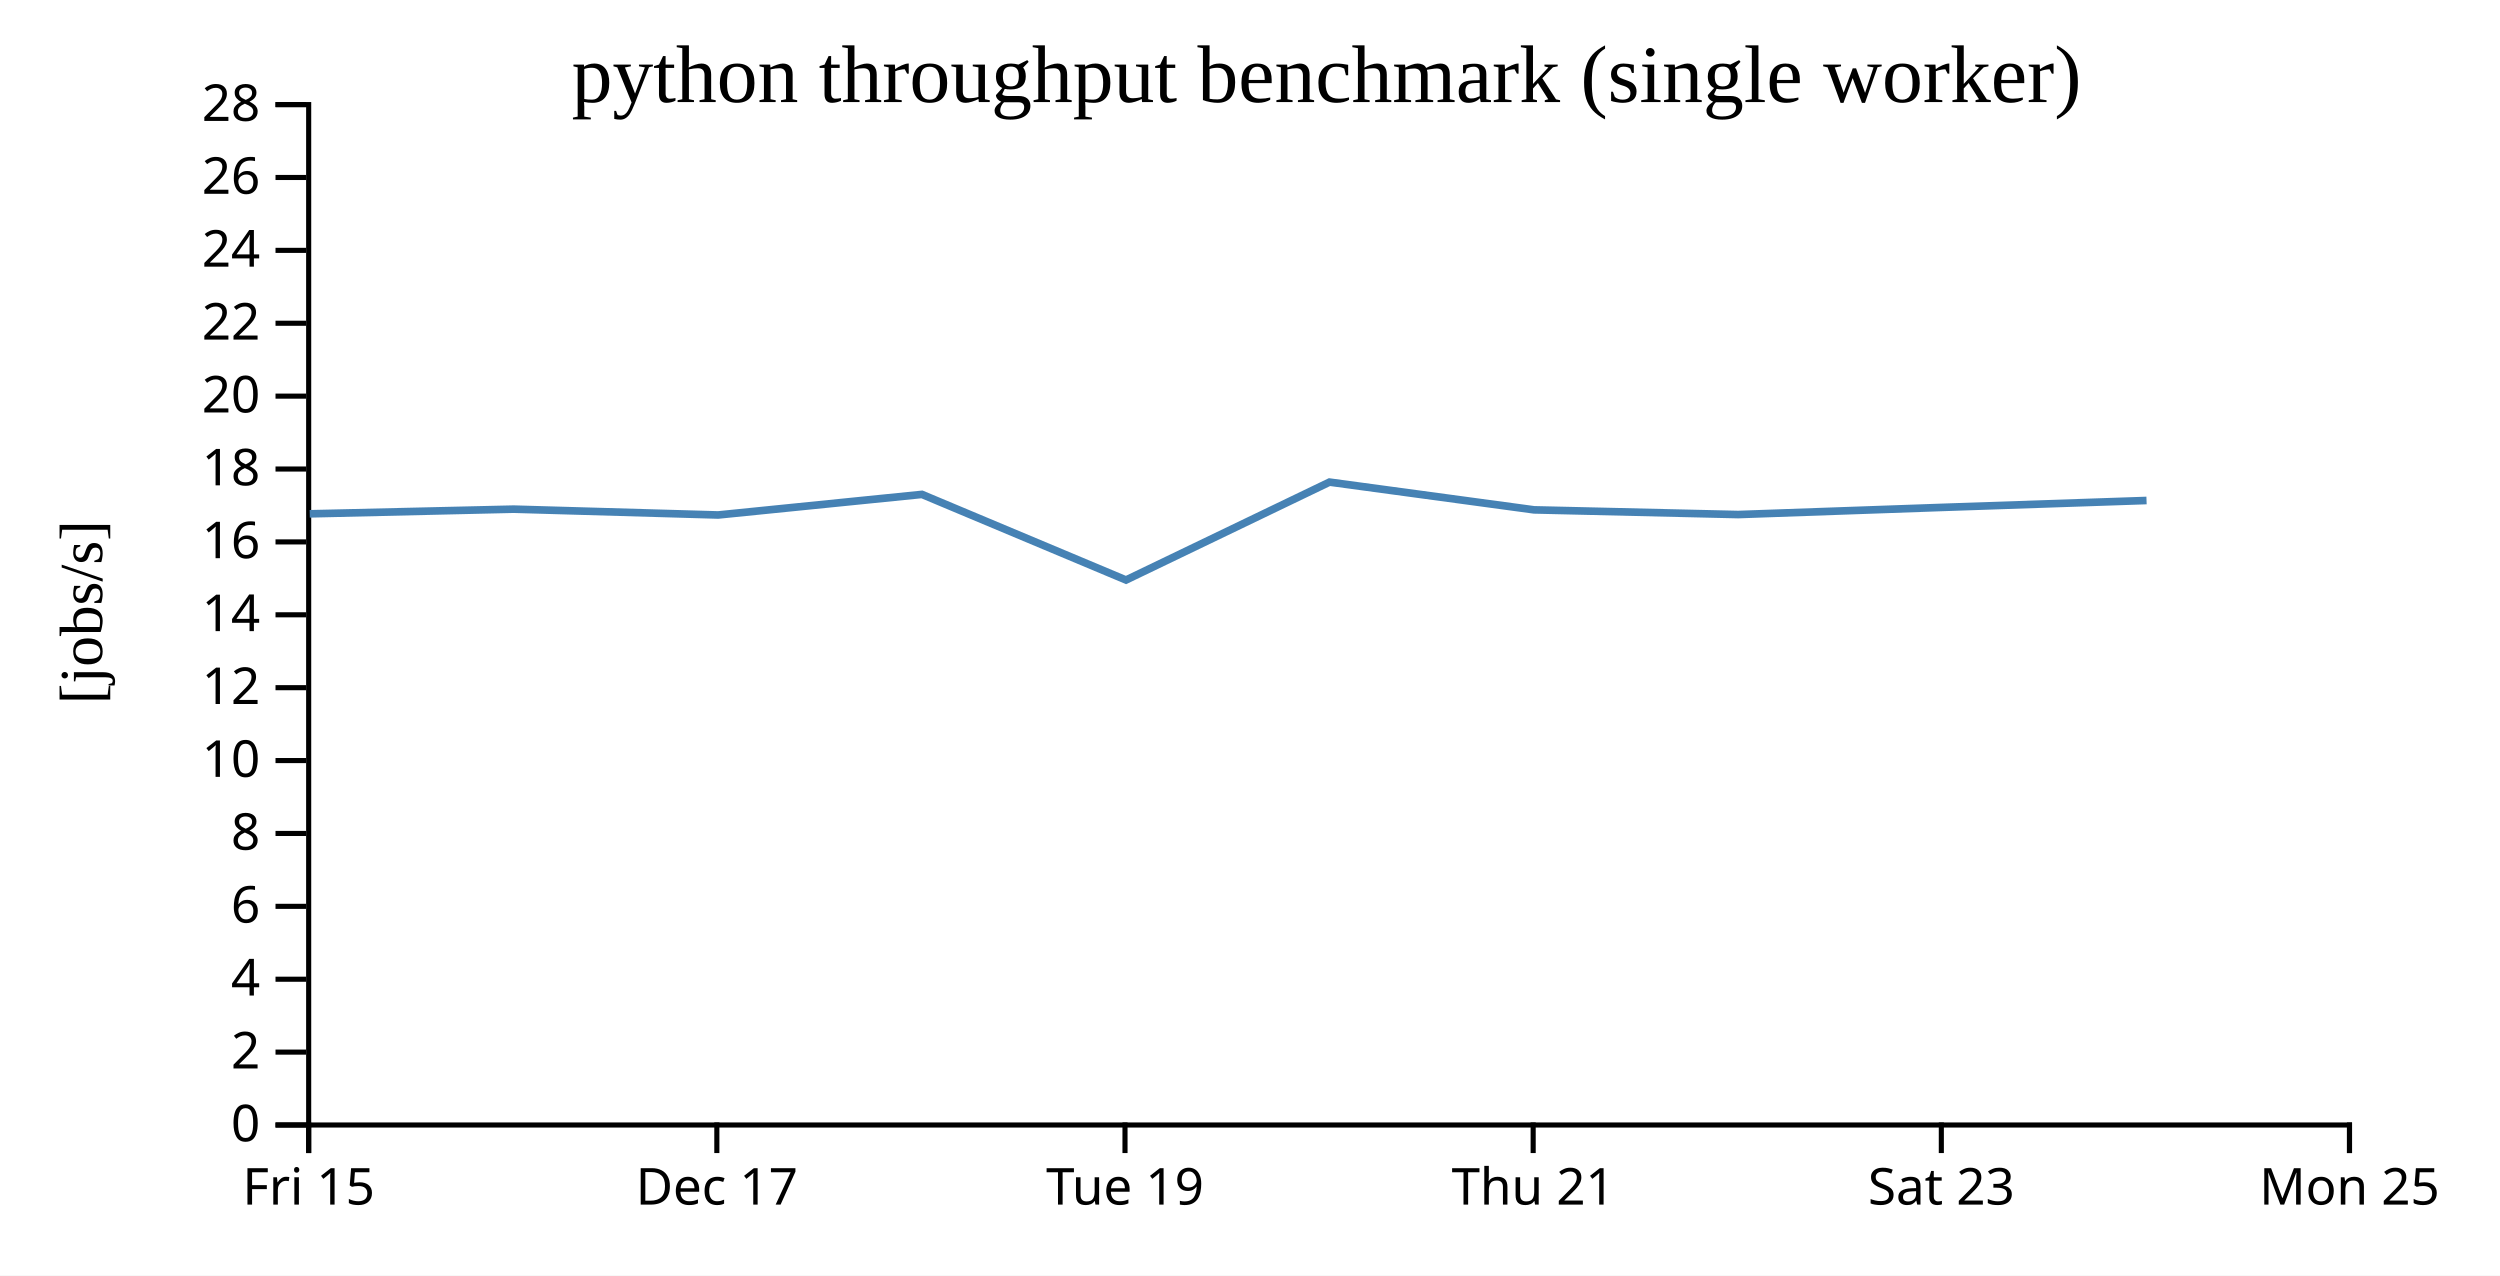
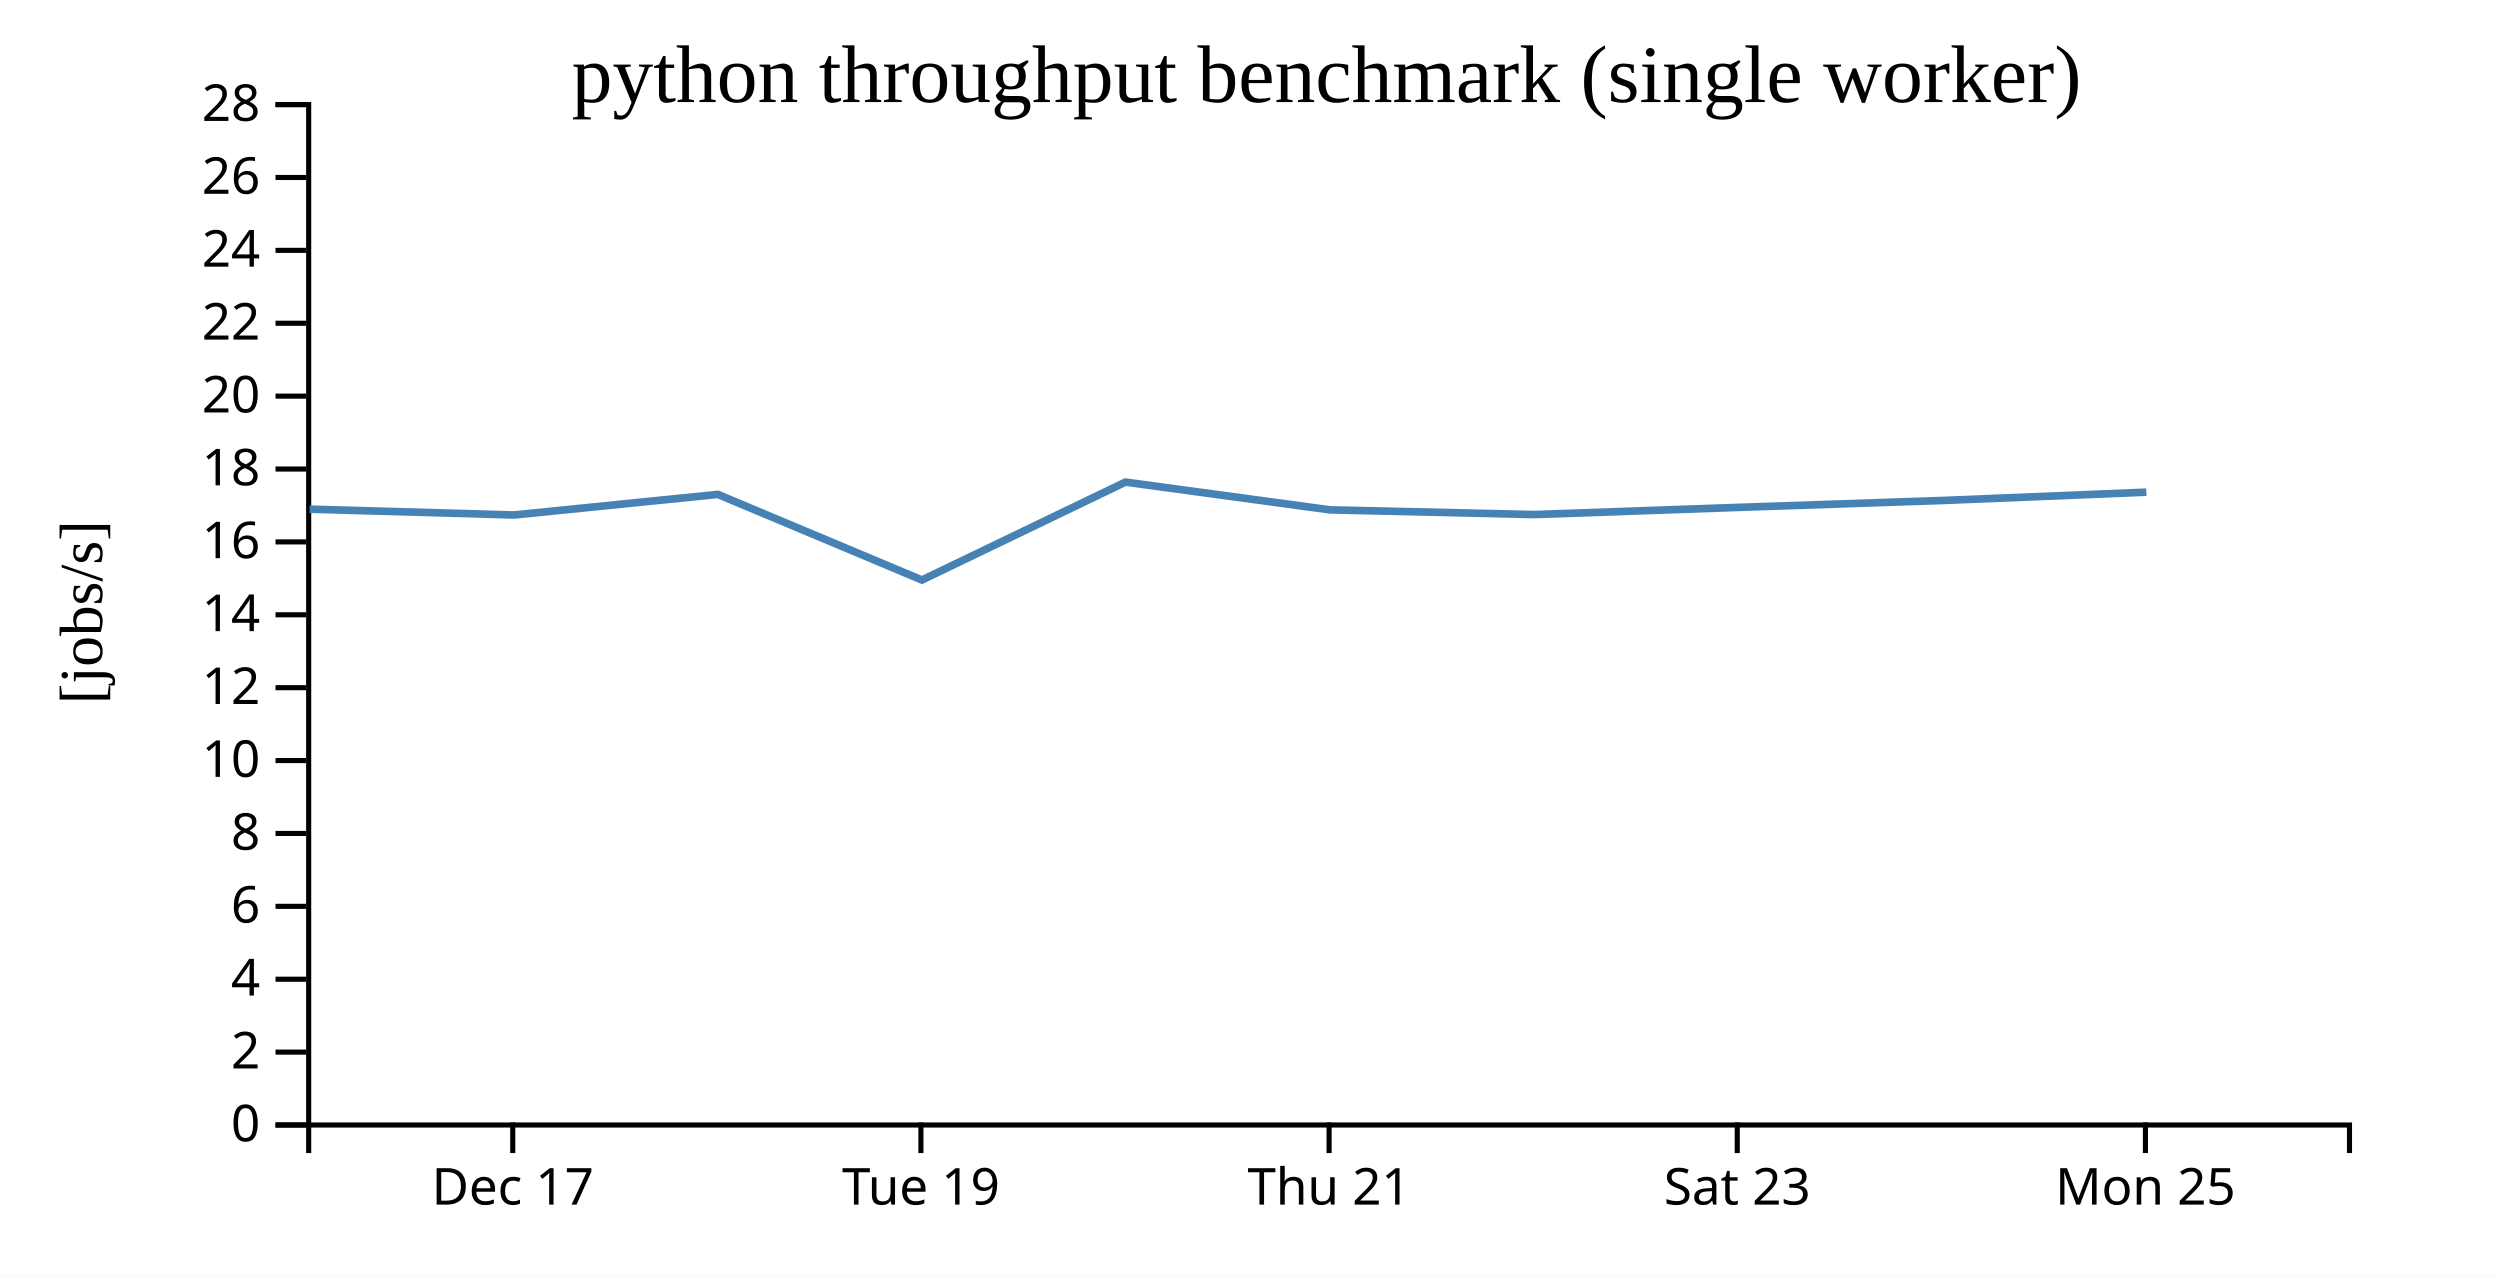
<svg xmlns="http://www.w3.org/2000/svg" width="490" height="250">
  <rect width="100%" height="100%" fill="white" />
  <g transform="translate(60,20)">
    <g transform="translate(0,200)" fill="none" font-size="10" font-family="sans-serif" text-anchor="middle">
      <path class="domain" stroke="currentColor" d="M0.5,6V0.5H400.5V6" />
-       <g class="tick" opacity="1" transform="translate(0.5,0)">
-         <line stroke="currentColor" y2="6" />
-         <text fill="currentColor" y="9" dy="0.71em">Fri 15</text>
-       </g>
-       <g class="tick" opacity="1" transform="translate(80.5,0)">
+       <g class="tick" opacity="1" transform="translate(40.5,0)">
        <line stroke="currentColor" y2="6" />
        <text fill="currentColor" y="9" dy="0.71em">Dec 17</text>
      </g>
-       <g class="tick" opacity="1" transform="translate(160.5,0)">
+       <g class="tick" opacity="1" transform="translate(120.5,0)">
        <line stroke="currentColor" y2="6" />
        <text fill="currentColor" y="9" dy="0.71em">Tue 19</text>
      </g>
-       <g class="tick" opacity="1" transform="translate(240.5,0)">
+       <g class="tick" opacity="1" transform="translate(200.5,0)">
        <line stroke="currentColor" y2="6" />
        <text fill="currentColor" y="9" dy="0.71em">Thu 21</text>
      </g>
-       <g class="tick" opacity="1" transform="translate(320.5,0)">
+       <g class="tick" opacity="1" transform="translate(280.5,0)">
        <line stroke="currentColor" y2="6" />
        <text fill="currentColor" y="9" dy="0.71em">Sat 23</text>
      </g>
-       <g class="tick" opacity="1" transform="translate(400.5,0)">
+       <g class="tick" opacity="1" transform="translate(360.5,0)">
        <line stroke="currentColor" y2="6" />
        <text fill="currentColor" y="9" dy="0.71em">Mon 25</text>
      </g>
    </g>
    <g fill="none" font-size="10" font-family="sans-serif" text-anchor="end">
      <path class="domain" stroke="currentColor" d="M-6,200.5H0.5V0.5H-6" />
      <g class="tick" opacity="1" transform="translate(0,200.5)">
        <line stroke="currentColor" x2="-6" />
        <text fill="currentColor" x="-9" dy="0.32em">0</text>
      </g>
      <g class="tick" opacity="1" transform="translate(0,186.2143)">
        <line stroke="currentColor" x2="-6" />
        <text fill="currentColor" x="-9" dy="0.32em">2</text>
      </g>
      <g class="tick" opacity="1" transform="translate(0,171.9286)">
        <line stroke="currentColor" x2="-6" />
        <text fill="currentColor" x="-9" dy="0.32em">4</text>
      </g>
      <g class="tick" opacity="1" transform="translate(0,157.6429)">
        <line stroke="currentColor" x2="-6" />
        <text fill="currentColor" x="-9" dy="0.32em">6</text>
      </g>
      <g class="tick" opacity="1" transform="translate(0,143.3571)">
        <line stroke="currentColor" x2="-6" />
        <text fill="currentColor" x="-9" dy="0.32em">8</text>
      </g>
      <g class="tick" opacity="1" transform="translate(0,129.0714)">
        <line stroke="currentColor" x2="-6" />
        <text fill="currentColor" x="-9" dy="0.32em">10</text>
      </g>
      <g class="tick" opacity="1" transform="translate(0,114.7857)">
        <line stroke="currentColor" x2="-6" />
        <text fill="currentColor" x="-9" dy="0.32em">12</text>
      </g>
      <g class="tick" opacity="1" transform="translate(0,100.5)">
        <line stroke="currentColor" x2="-6" />
        <text fill="currentColor" x="-9" dy="0.32em">14</text>
      </g>
      <g class="tick" opacity="1" transform="translate(0,86.21429)">
        <line stroke="currentColor" x2="-6" />
        <text fill="currentColor" x="-9" dy="0.32em">16</text>
      </g>
      <g class="tick" opacity="1" transform="translate(0,71.92857)">
        <line stroke="currentColor" x2="-6" />
        <text fill="currentColor" x="-9" dy="0.32em">18</text>
      </g>
      <g class="tick" opacity="1" transform="translate(0,57.64286)">
        <line stroke="currentColor" x2="-6" />
        <text fill="currentColor" x="-9" dy="0.32em">20</text>
      </g>
      <g class="tick" opacity="1" transform="translate(0,43.35714)">
        <line stroke="currentColor" x2="-6" />
        <text fill="currentColor" x="-9" dy="0.32em">22</text>
      </g>
      <g class="tick" opacity="1" transform="translate(0,29.07143)">
        <line stroke="currentColor" x2="-6" />
        <text fill="currentColor" x="-9" dy="0.32em">24</text>
      </g>
      <g class="tick" opacity="1" transform="translate(0,14.78571)">
        <line stroke="currentColor" x2="-6" />
        <text fill="currentColor" x="-9" dy="0.32em">26</text>
      </g>
      <g class="tick" opacity="1" transform="translate(0,0.5)">
        <line stroke="currentColor" x2="-6" />
        <text fill="currentColor" x="-9" dy="0.32em">28</text>
      </g>
    </g>
    <text text-anchor="middle" style="font-size: 12px" transform="rotate(-90)" y="-40" x="-100">[jobs/s]</text>
    <text text-anchor="middle" style="font-size: 16px" y="0" x="200">python throughput benchmark (single worker)</text>
-     <path fill="none" stroke="steelblue" stroke-width="1.5" d="M0.703,80.71L40.68,79.794L80.751,80.937L120.703,76.902L160.696,93.682L200.582,74.493L240.675,79.932L280.675,80.853L320.652,79.45L360.721,78.096" />
+     <path fill="none" stroke="steelblue" stroke-width="1.5" d="M0.68,79.794L40.751,80.937L80.703,76.902L120.696,93.682L160.582,74.493L200.675,79.932L240.675,80.853L280.652,79.45L320.721,78.096L360.692,76.468" />
  </g>
</svg>
